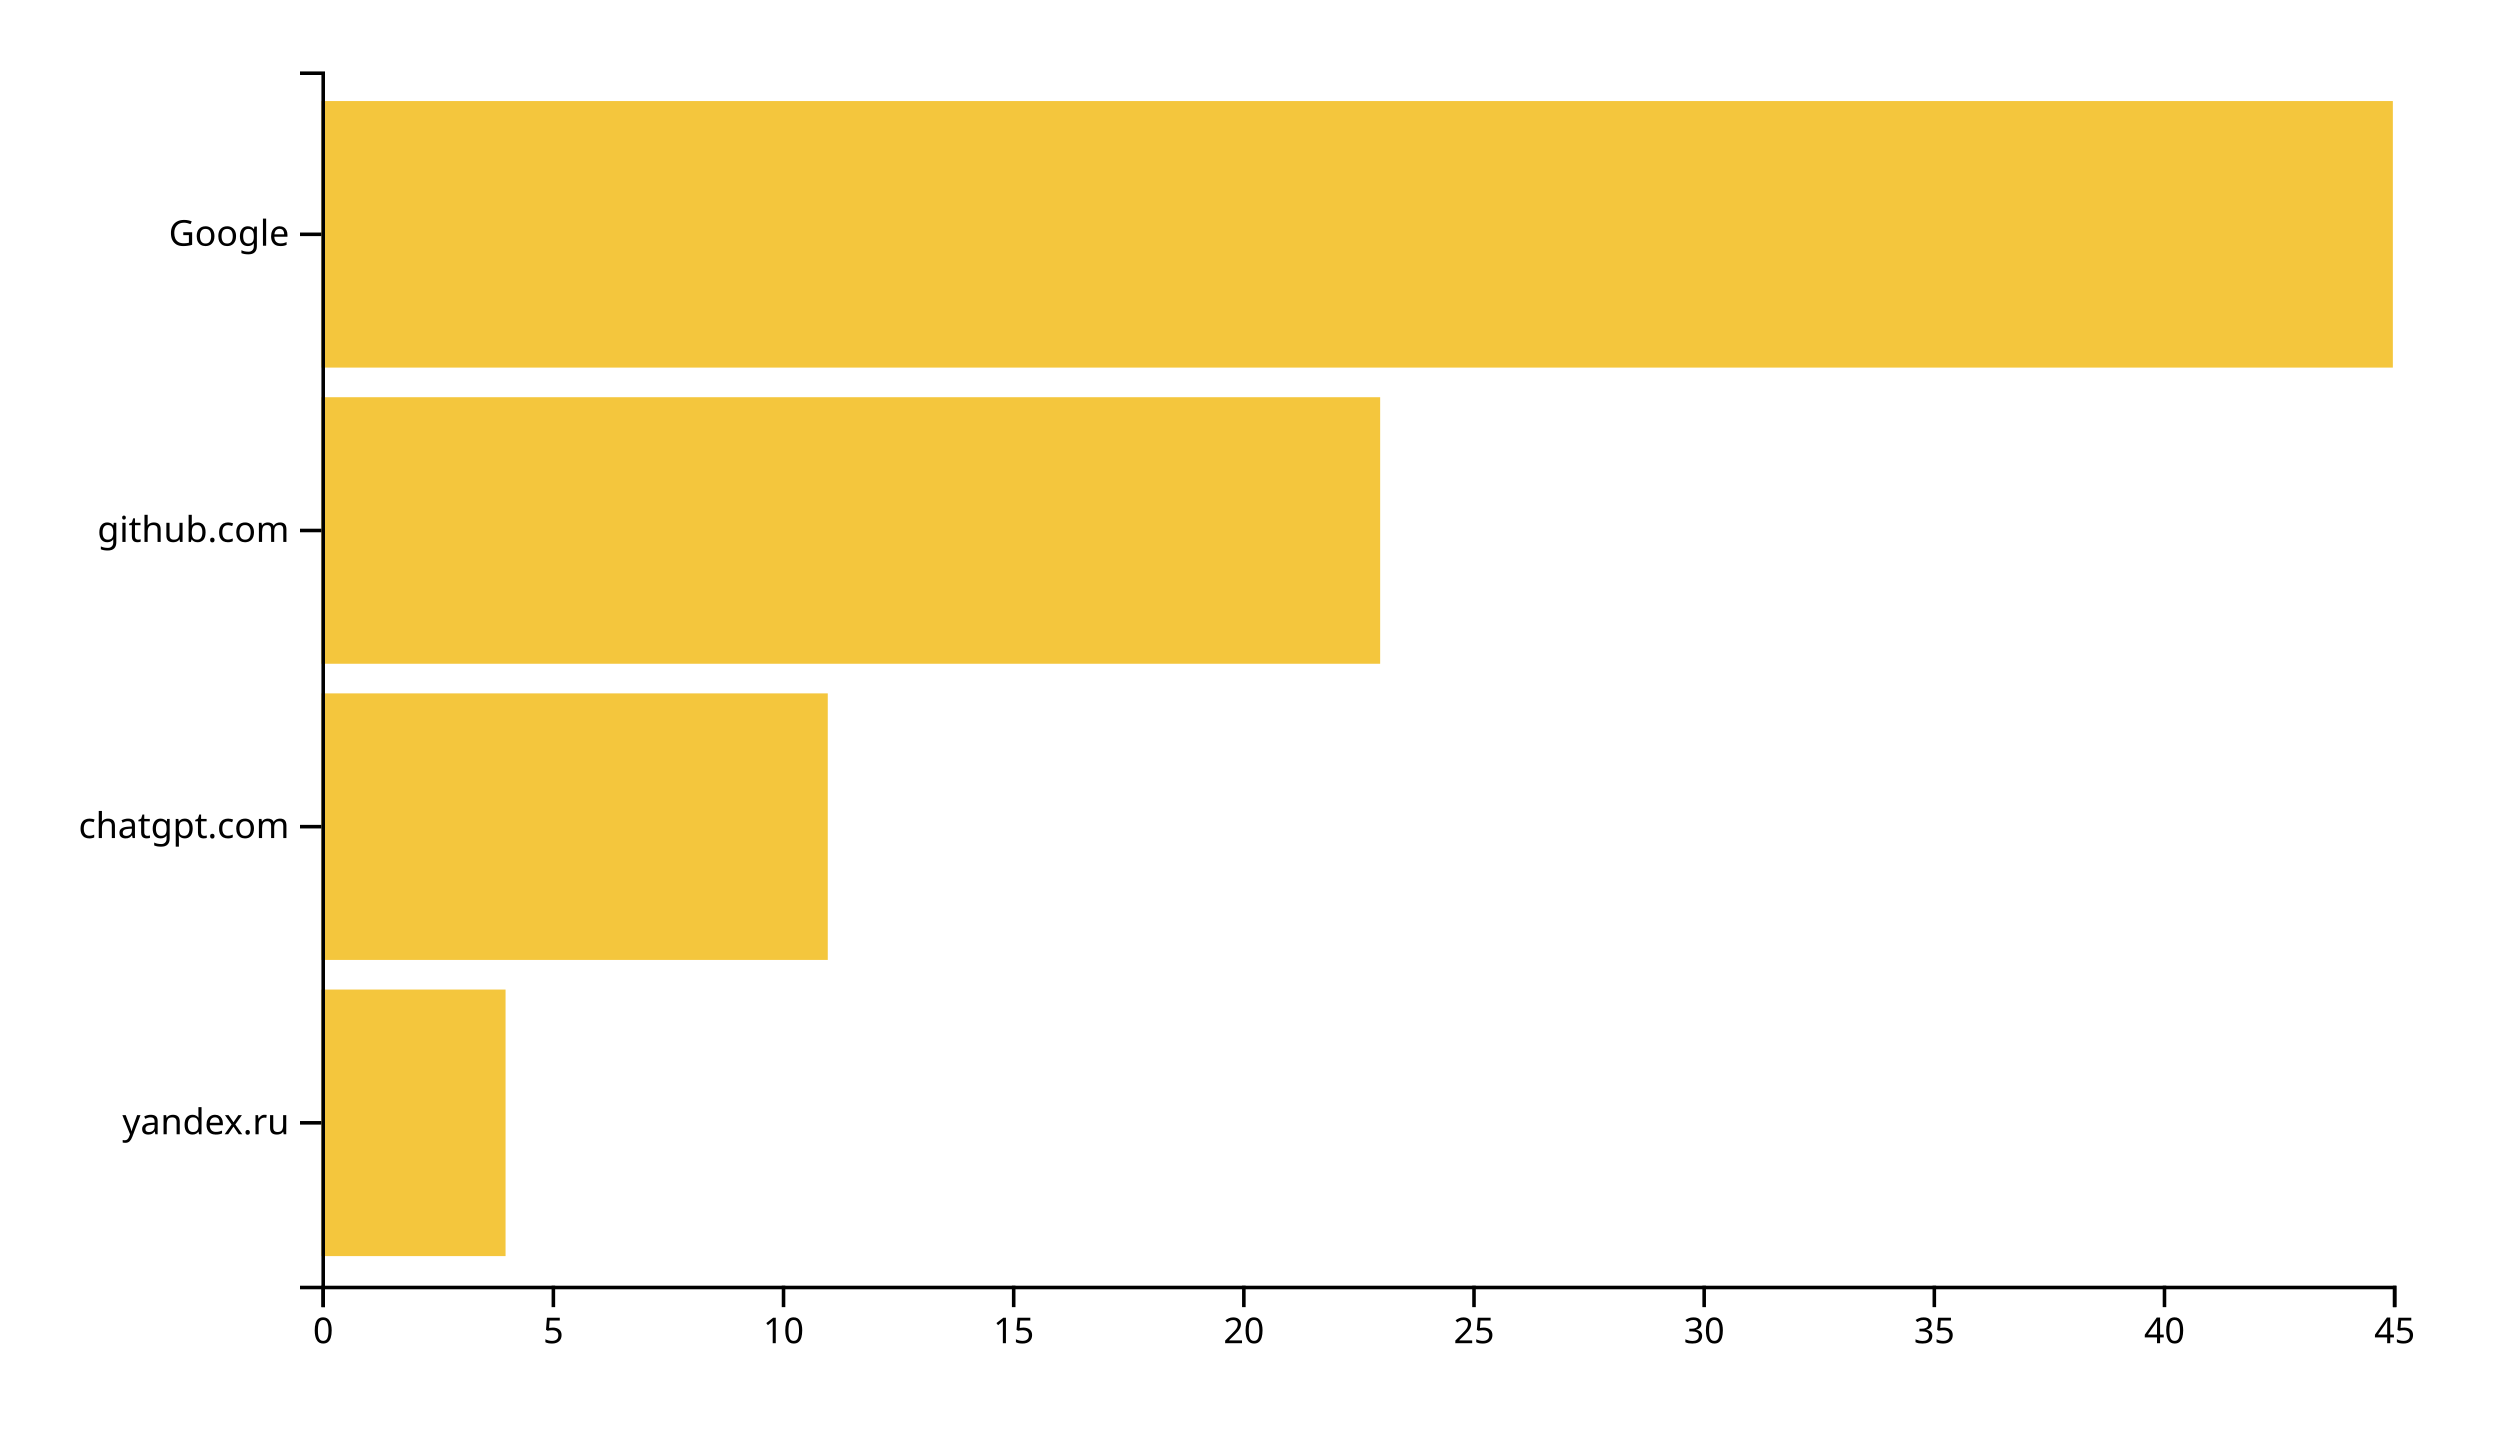
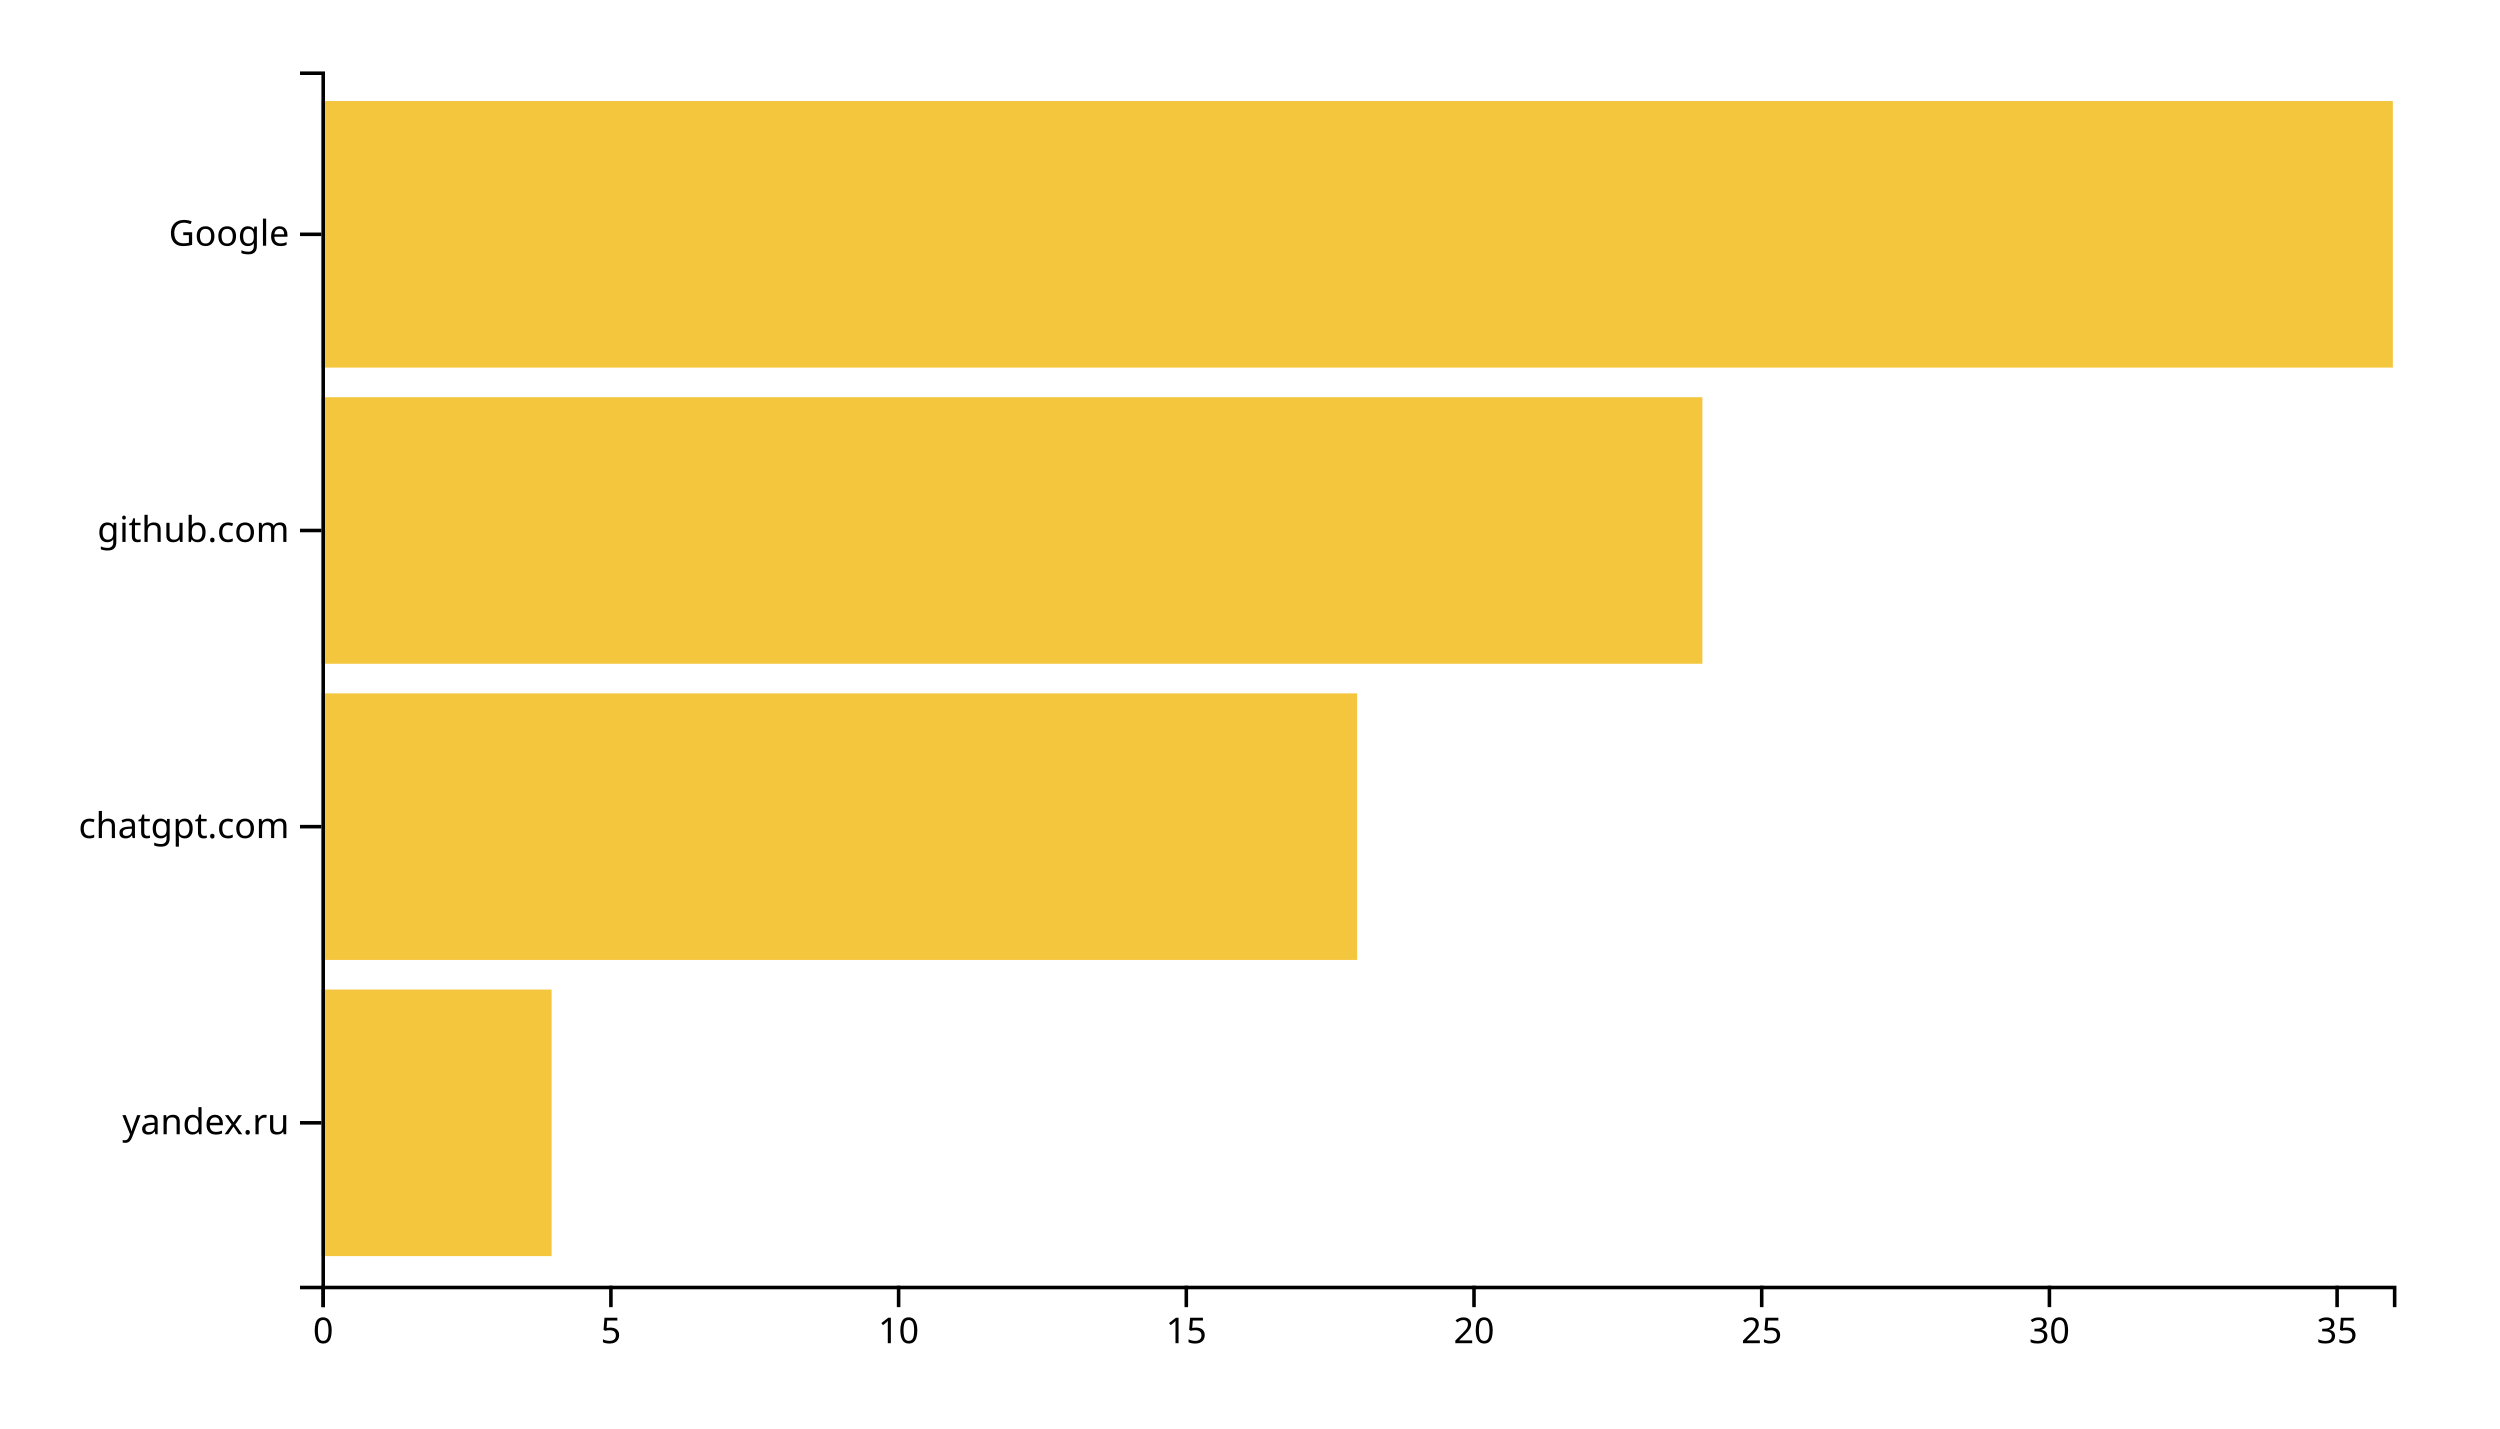
<svg xmlns="http://www.w3.org/2000/svg" width="700" height="400">
  <g transform="translate(90,20)">
-     <rect class="bar" width="51.556" y="257.073" height="74.634" style="fill: #f4c63d; text-anchor: end;" />
-     <rect class="bar" width="141.778" y="174.146" height="74.634" style="fill: #f4c63d; text-anchor: end;" />
-     <rect class="bar" width="296.444" y="91.22" height="74.634" style="fill: #f4c63d; text-anchor: end;" />
+     <rect class="bar" width="64.444" y="257.073" height="74.634" style="fill: #f4c63d; text-anchor: end;" />
+     <rect class="bar" width="290" y="174.146" height="74.634" style="fill: #f4c63d; text-anchor: end;" />
+     <rect class="bar" width="386.667" y="91.22" height="74.634" style="fill: #f4c63d; text-anchor: end;" />
    <rect class="bar" width="580" y="8.293" height="74.634" style="fill: #f4c63d; text-anchor: end;" />
    <g transform="translate(0,340)" fill="none" font-size="10" font-family="sans-serif" text-anchor="middle">
      <path class="domain" stroke="currentColor" d="M0.5,6V0.5H580.5V6" />
      <g class="tick" opacity="1" transform="translate(0.5,0)">
        <line stroke="currentColor" y2="6" />
        <text fill="currentColor" y="9" dy="0.71em">0</text>
      </g>
-       <g class="tick" opacity="1" transform="translate(64.94444,0)">
+       <g class="tick" opacity="1" transform="translate(81.05556,0)">
        <line stroke="currentColor" y2="6" />
        <text fill="currentColor" y="9" dy="0.71em">5</text>
      </g>
-       <g class="tick" opacity="1" transform="translate(129.3889,0)">
+       <g class="tick" opacity="1" transform="translate(161.6111,0)">
        <line stroke="currentColor" y2="6" />
        <text fill="currentColor" y="9" dy="0.71em">10</text>
      </g>
-       <g class="tick" opacity="1" transform="translate(193.8333,0)">
+       <g class="tick" opacity="1" transform="translate(242.1667,0)">
        <line stroke="currentColor" y2="6" />
        <text fill="currentColor" y="9" dy="0.71em">15</text>
      </g>
-       <g class="tick" opacity="1" transform="translate(258.2778,0)">
+       <g class="tick" opacity="1" transform="translate(322.7222,0)">
        <line stroke="currentColor" y2="6" />
        <text fill="currentColor" y="9" dy="0.71em">20</text>
      </g>
-       <g class="tick" opacity="1" transform="translate(322.7222,0)">
+       <g class="tick" opacity="1" transform="translate(403.2778,0)">
        <line stroke="currentColor" y2="6" />
        <text fill="currentColor" y="9" dy="0.71em">25</text>
      </g>
-       <g class="tick" opacity="1" transform="translate(387.1667,0)">
+       <g class="tick" opacity="1" transform="translate(483.8333,0)">
        <line stroke="currentColor" y2="6" />
        <text fill="currentColor" y="9" dy="0.71em">30</text>
      </g>
-       <g class="tick" opacity="1" transform="translate(451.6111,0)">
+       <g class="tick" opacity="1" transform="translate(564.3889,0)">
        <line stroke="currentColor" y2="6" />
        <text fill="currentColor" y="9" dy="0.71em">35</text>
-       </g>
-       <g class="tick" opacity="1" transform="translate(516.0556,0)">
-         <line stroke="currentColor" y2="6" />
-         <text fill="currentColor" y="9" dy="0.71em">40</text>
-       </g>
-       <g class="tick" opacity="1" transform="translate(580.5,0)">
-         <line stroke="currentColor" y2="6" />
-         <text fill="currentColor" y="9" dy="0.71em">45</text>
      </g>
    </g>
    <g fill="none" font-size="10" font-family="sans-serif" text-anchor="end">
      <path class="domain" stroke="currentColor" d="M-6,340.5H0.5V0.5H-6" />
      <g class="tick" opacity="1" transform="translate(0,294.3902)">
        <line stroke="currentColor" x2="-6" />
        <text fill="currentColor" x="-9" dy="0.32em">yandex.ru</text>
      </g>
      <g class="tick" opacity="1" transform="translate(0,211.4634)">
        <line stroke="currentColor" x2="-6" />
        <text fill="currentColor" x="-9" dy="0.32em">chatgpt.com</text>
      </g>
      <g class="tick" opacity="1" transform="translate(0,128.5366)">
        <line stroke="currentColor" x2="-6" />
        <text fill="currentColor" x="-9" dy="0.32em">github.com</text>
      </g>
      <g class="tick" opacity="1" transform="translate(0,45.60976)">
        <line stroke="currentColor" x2="-6" />
        <text fill="currentColor" x="-9" dy="0.32em">Google</text>
      </g>
    </g>
  </g>
</svg>
